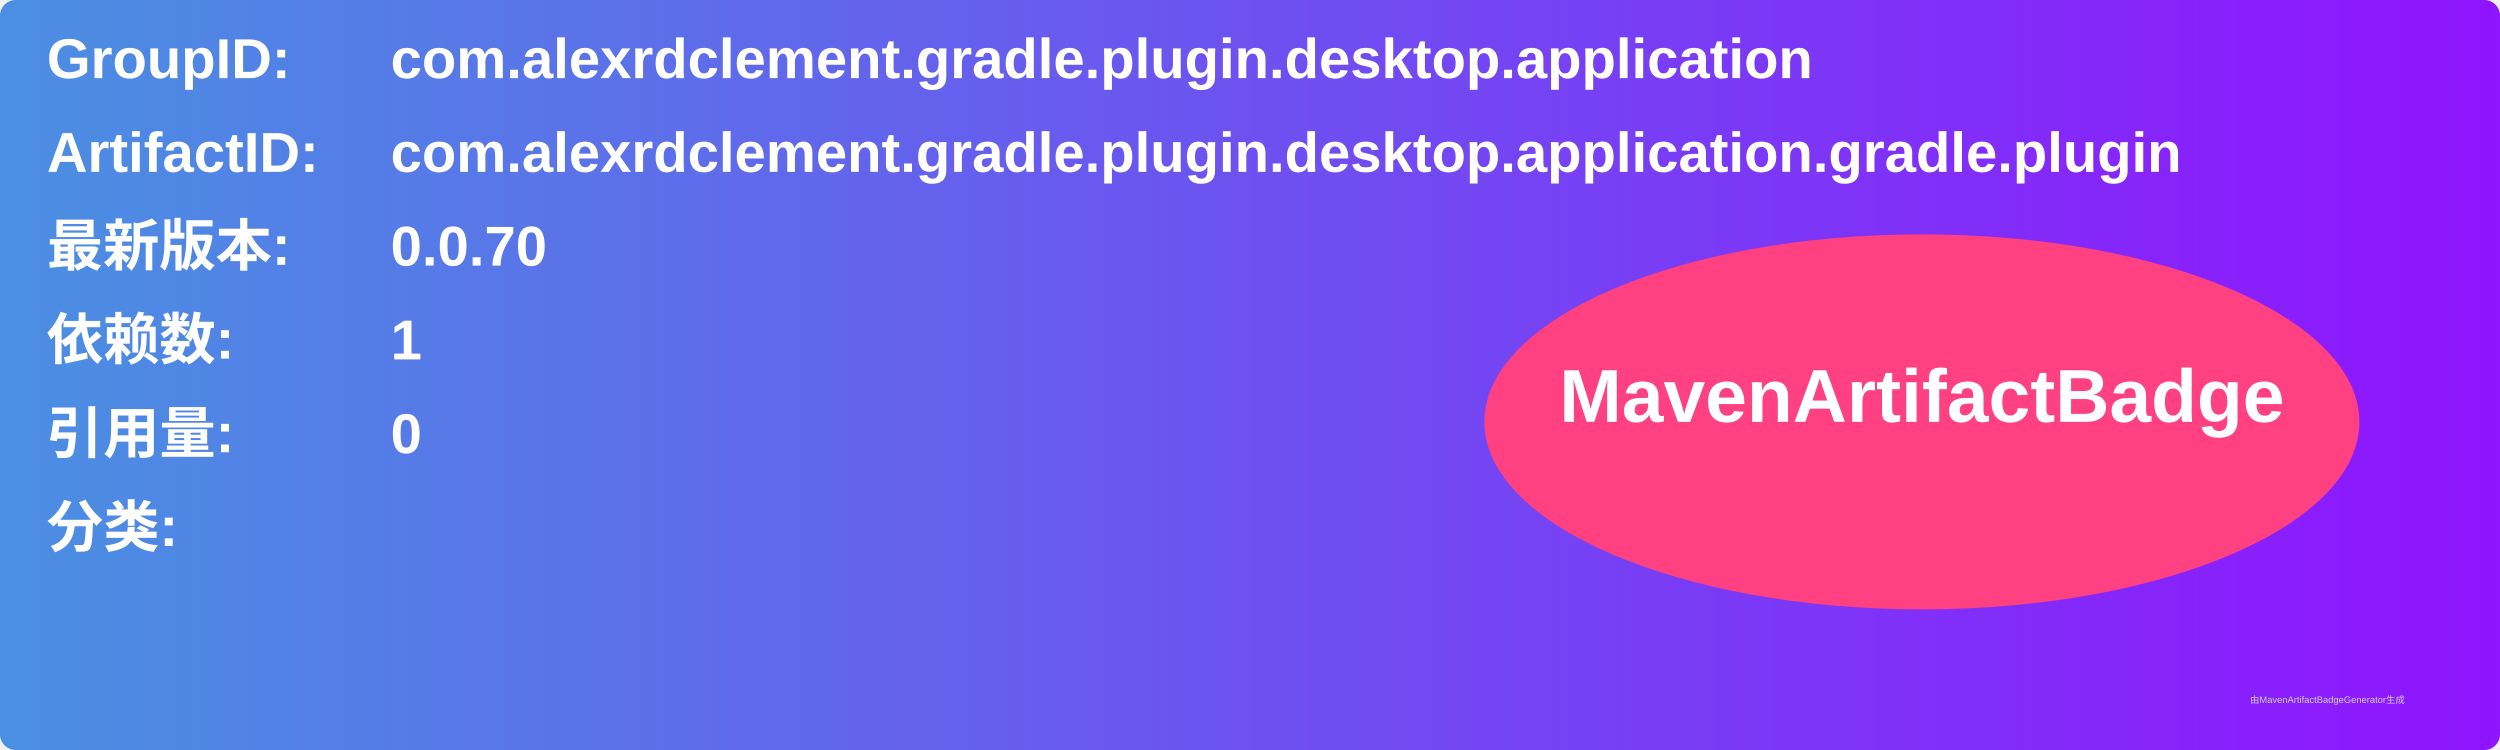
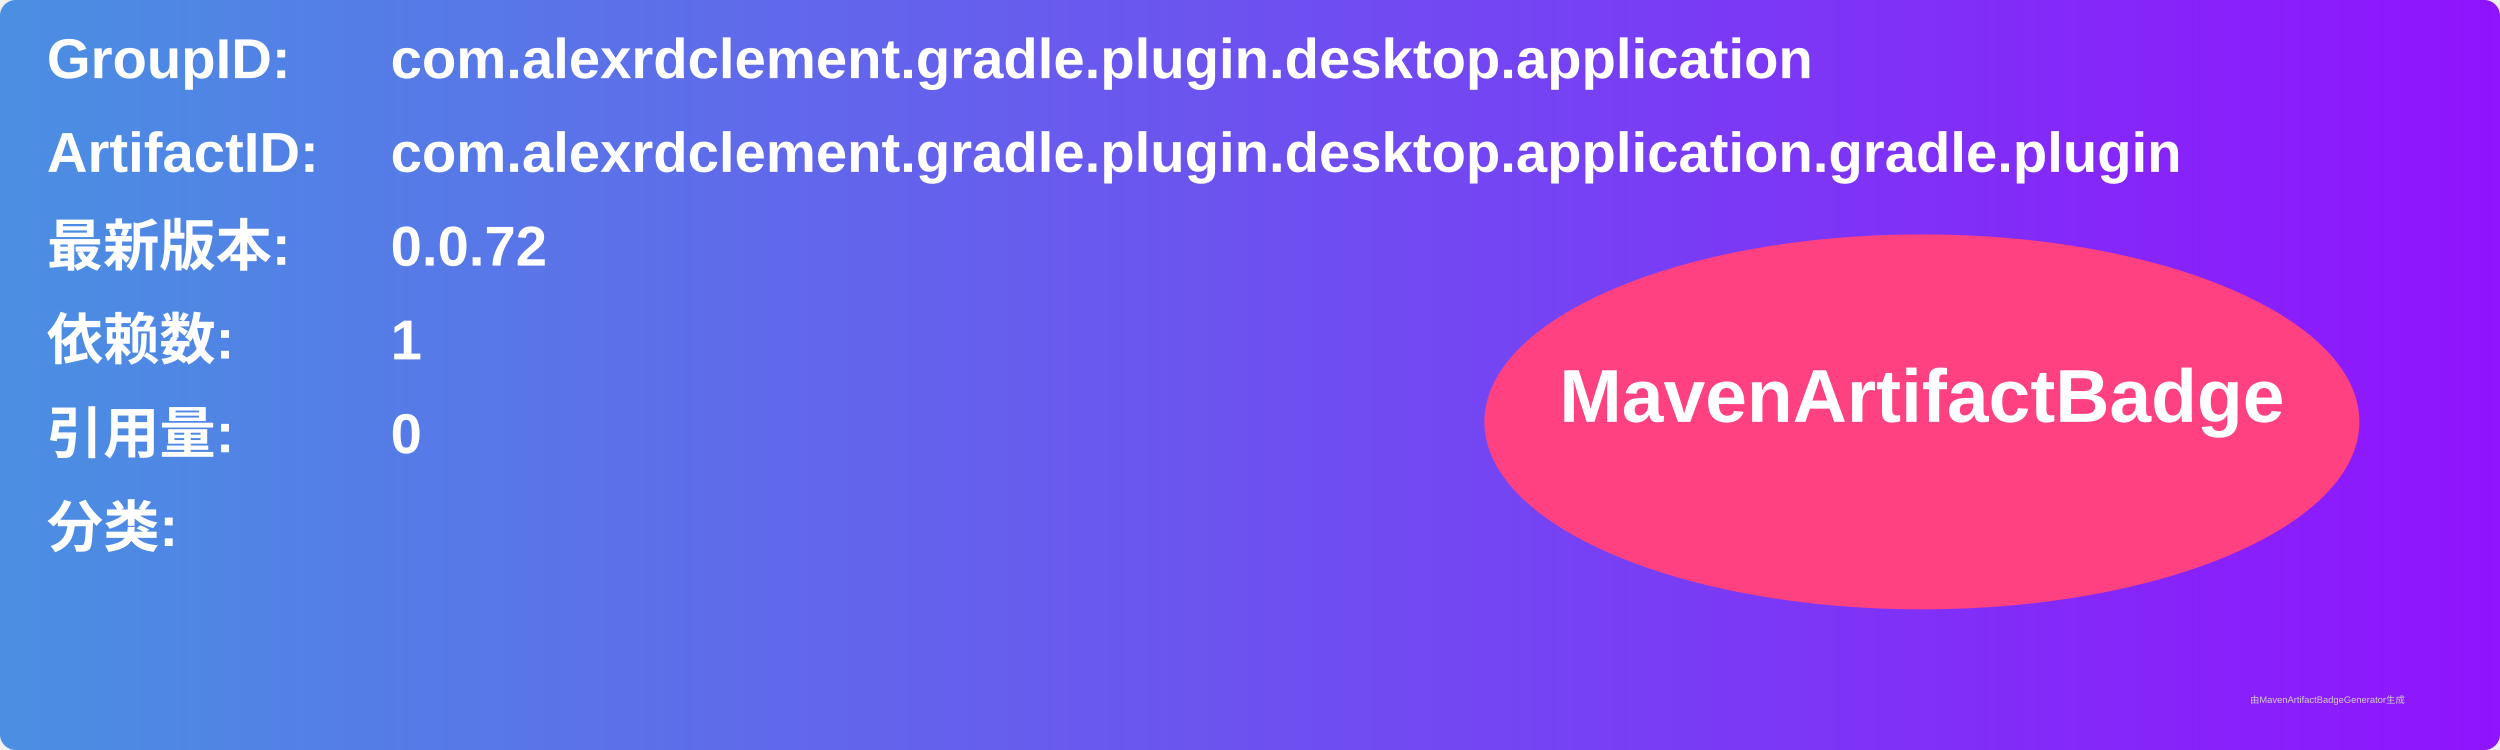
<svg xmlns="http://www.w3.org/2000/svg" width="800" height="240" viewBox="0 0 800 240">
  <linearGradient id="grad" x1="0%" y1="0%" x2="100%" y2="0%">
    <stop offset="0%" stop-color="#4a90e2" />
    <stop offset="100%" stop-color="#9013fe" />
  </linearGradient>
  <rect width="100%" height="100%" rx="5" ry="5" fill="url(#grad)" />
  <g transform="translate(15, 15)">
    <text x="0" y="10" font-family="Arial" font-size="18" fill="white" font-weight="bold" width="260">GroupID:</text>
    <text x="110" y="10" font-family="Arial" font-size="18" fill="white" font-weight="bold" width="460">com.alexrdclement.gradle.plugin.desktop.application</text>
    <text x="0" y="40" font-family="Arial" font-size="18" fill="white" font-weight="bold" width="260">ArtifactID:</text>
    <text x="110" y="40" font-family="Arial" font-size="18" fill="white" font-weight="bold" width="460">com.alexrdclement.gradle.plugin.desktop.application.gradle.plugin</text>
    <text x="0" y="70" font-family="Arial" font-size="18" fill="white" font-weight="bold">最新版本:</text>
    <text x="110" y="70" font-family="Arial" font-size="18" fill="white" font-weight="bold">
-       <tspan font-weight="bold">0.0.70</tspan>
+       <tspan font-weight="bold">0.0.72</tspan>
    </text>
    <text x="0" y="100" font-family="Arial" font-size="18" fill="white" font-weight="bold">依赖数: </text>
    <text x="110" y="100" font-family="Arial" font-size="18" fill="white">
      <tspan font-weight="bold">1</tspan>
    </text>
    <text x="0" y="130" font-family="Arial" font-size="18" fill="white" font-weight="bold">引用量: </text>
    <text x="110" y="130" font-family="Arial" font-size="18" fill="white">
      <tspan font-weight="bold">0</tspan>
    </text>
    <text x="0" y="160" font-family="Arial" font-size="18" fill="white" font-weight="bold">分类:</text>
    <text x="10" y="190" font-family="Arial" font-size="10" fill="white">
      <tspan font-weight="bold" />
    </text>
    <ellipse cx="600" cy="120" rx="140" ry="60" fill="#ff4081" />
    <text x="600" y="120" text-anchor="middle" font-family="Arial" font-size="24" fill="white" font-weight="bold">MavenArtifactBadge</text>
  </g>
  <text x="720" y="225" font-family="Arial" font-size="3" fill="#d0d0d0">由MavenArtifactBadgeGenerator生成</text>
</svg>
